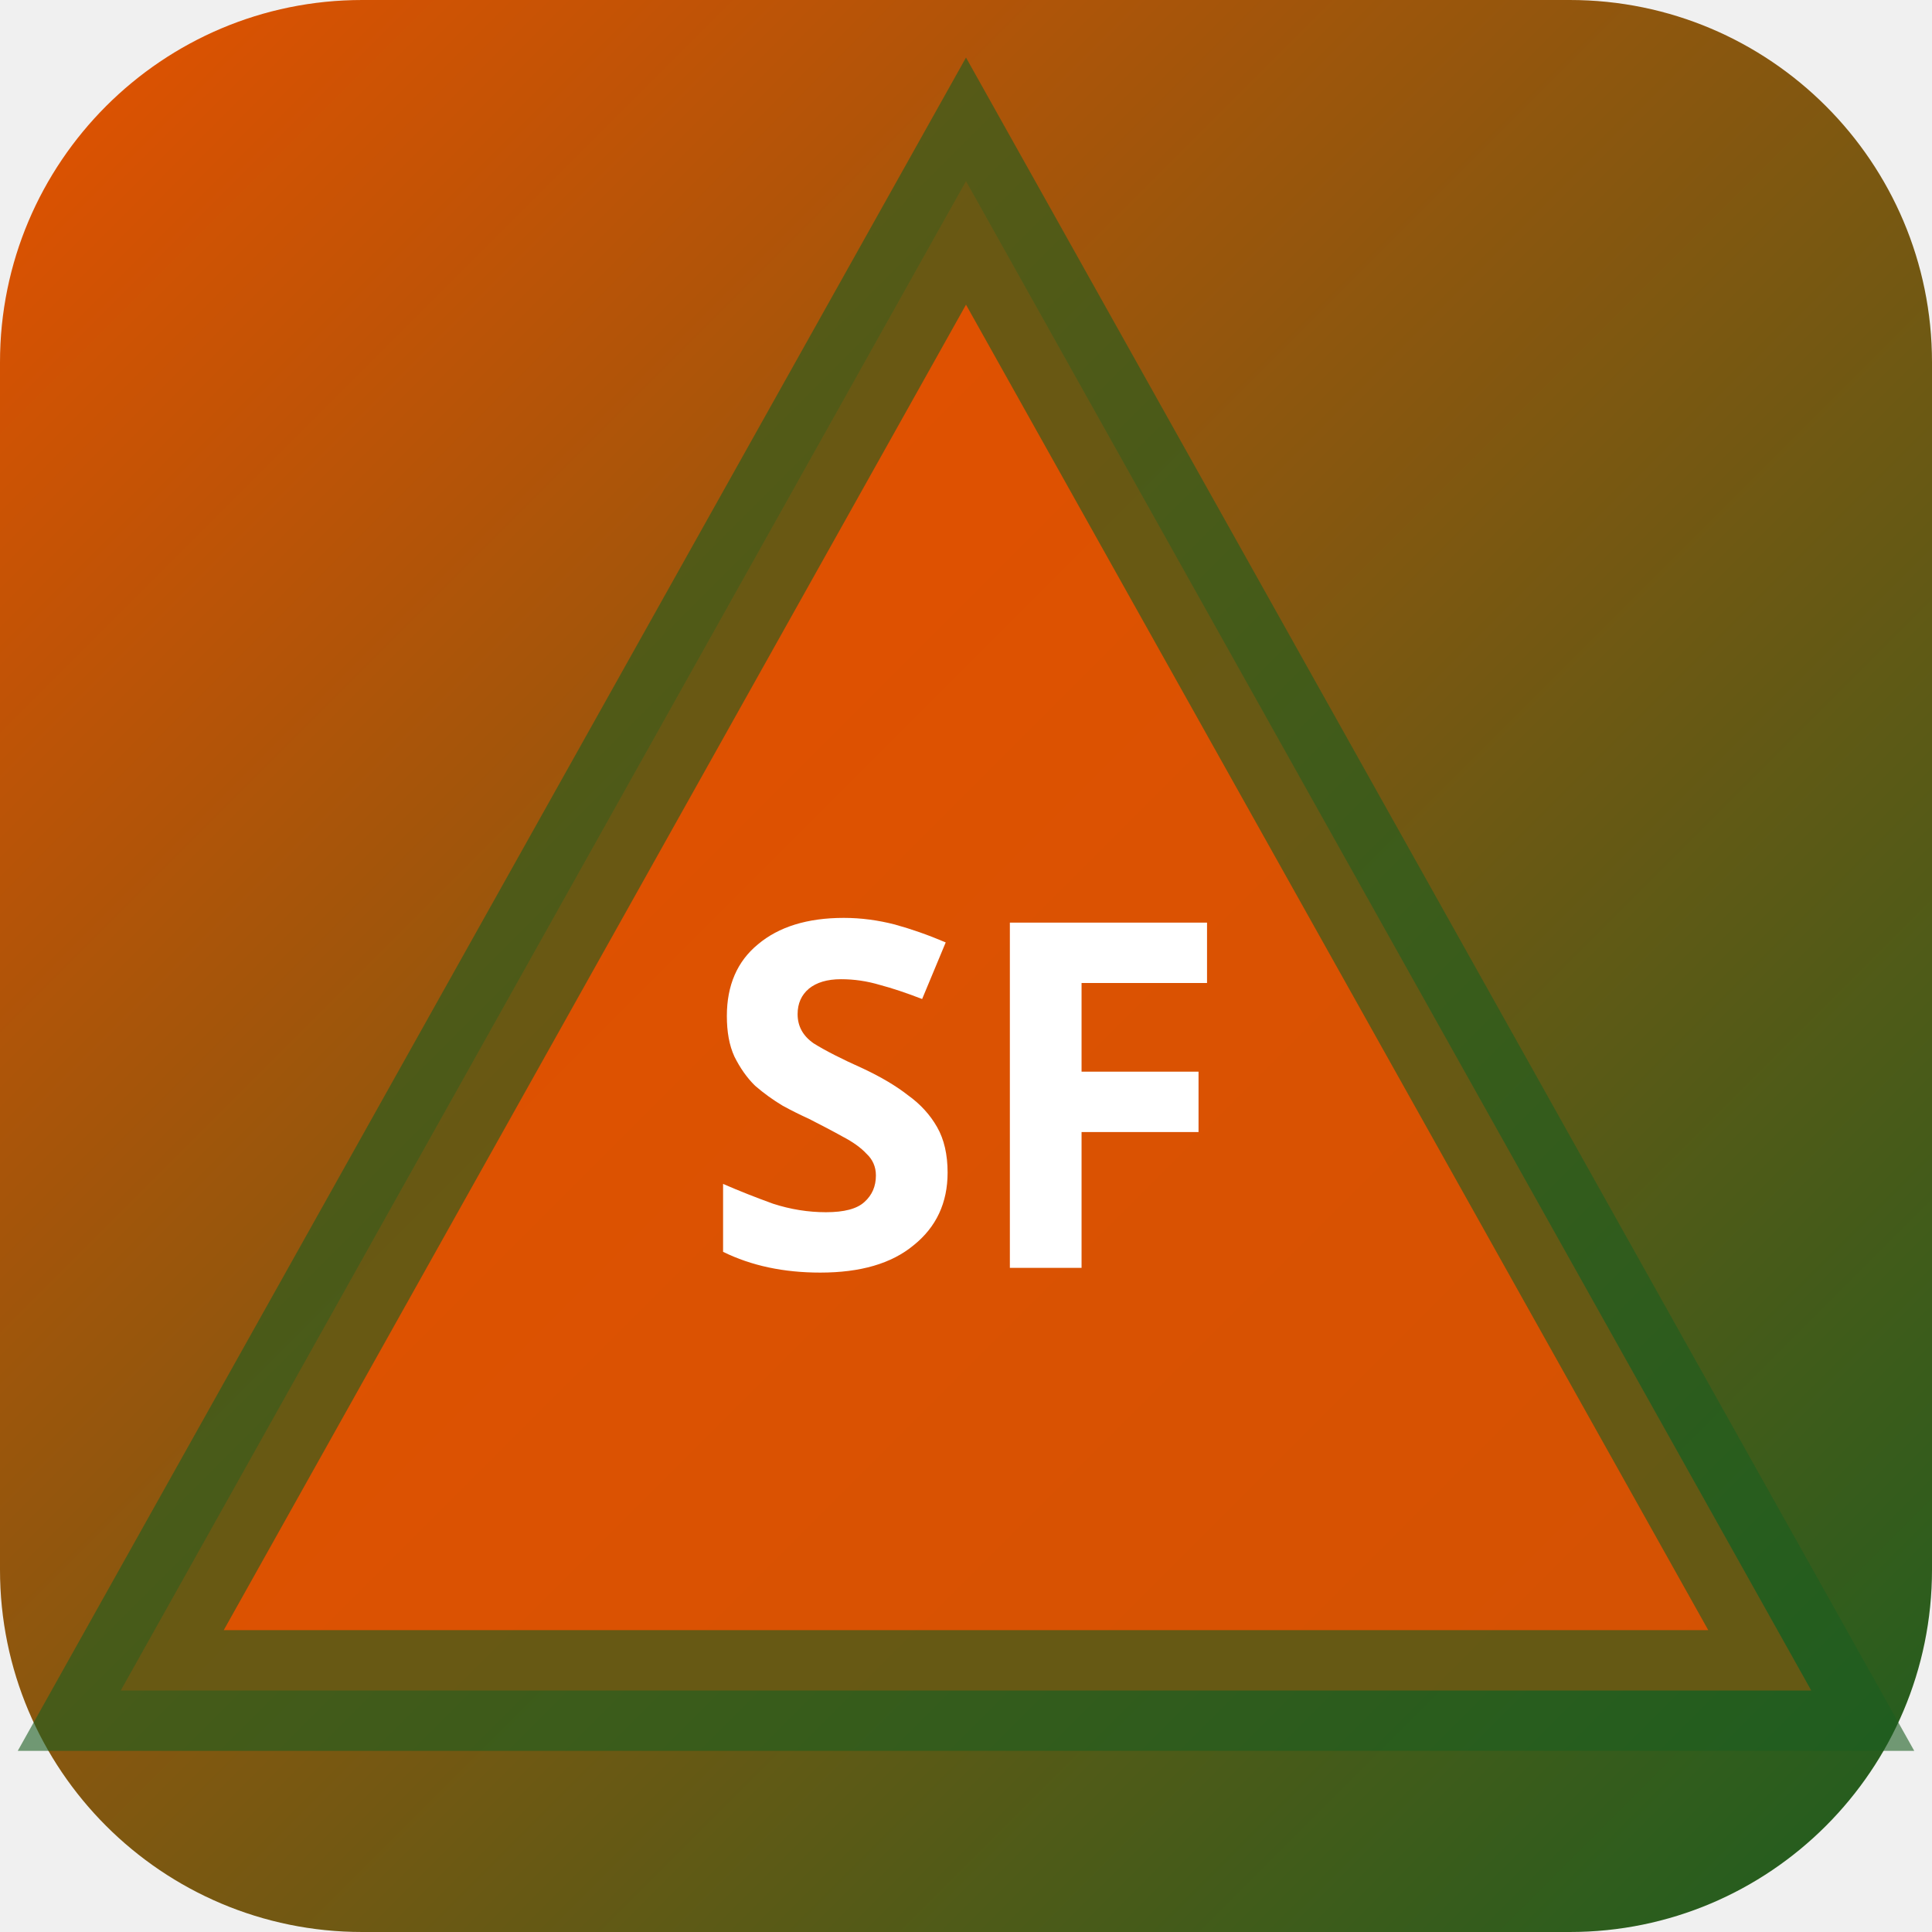
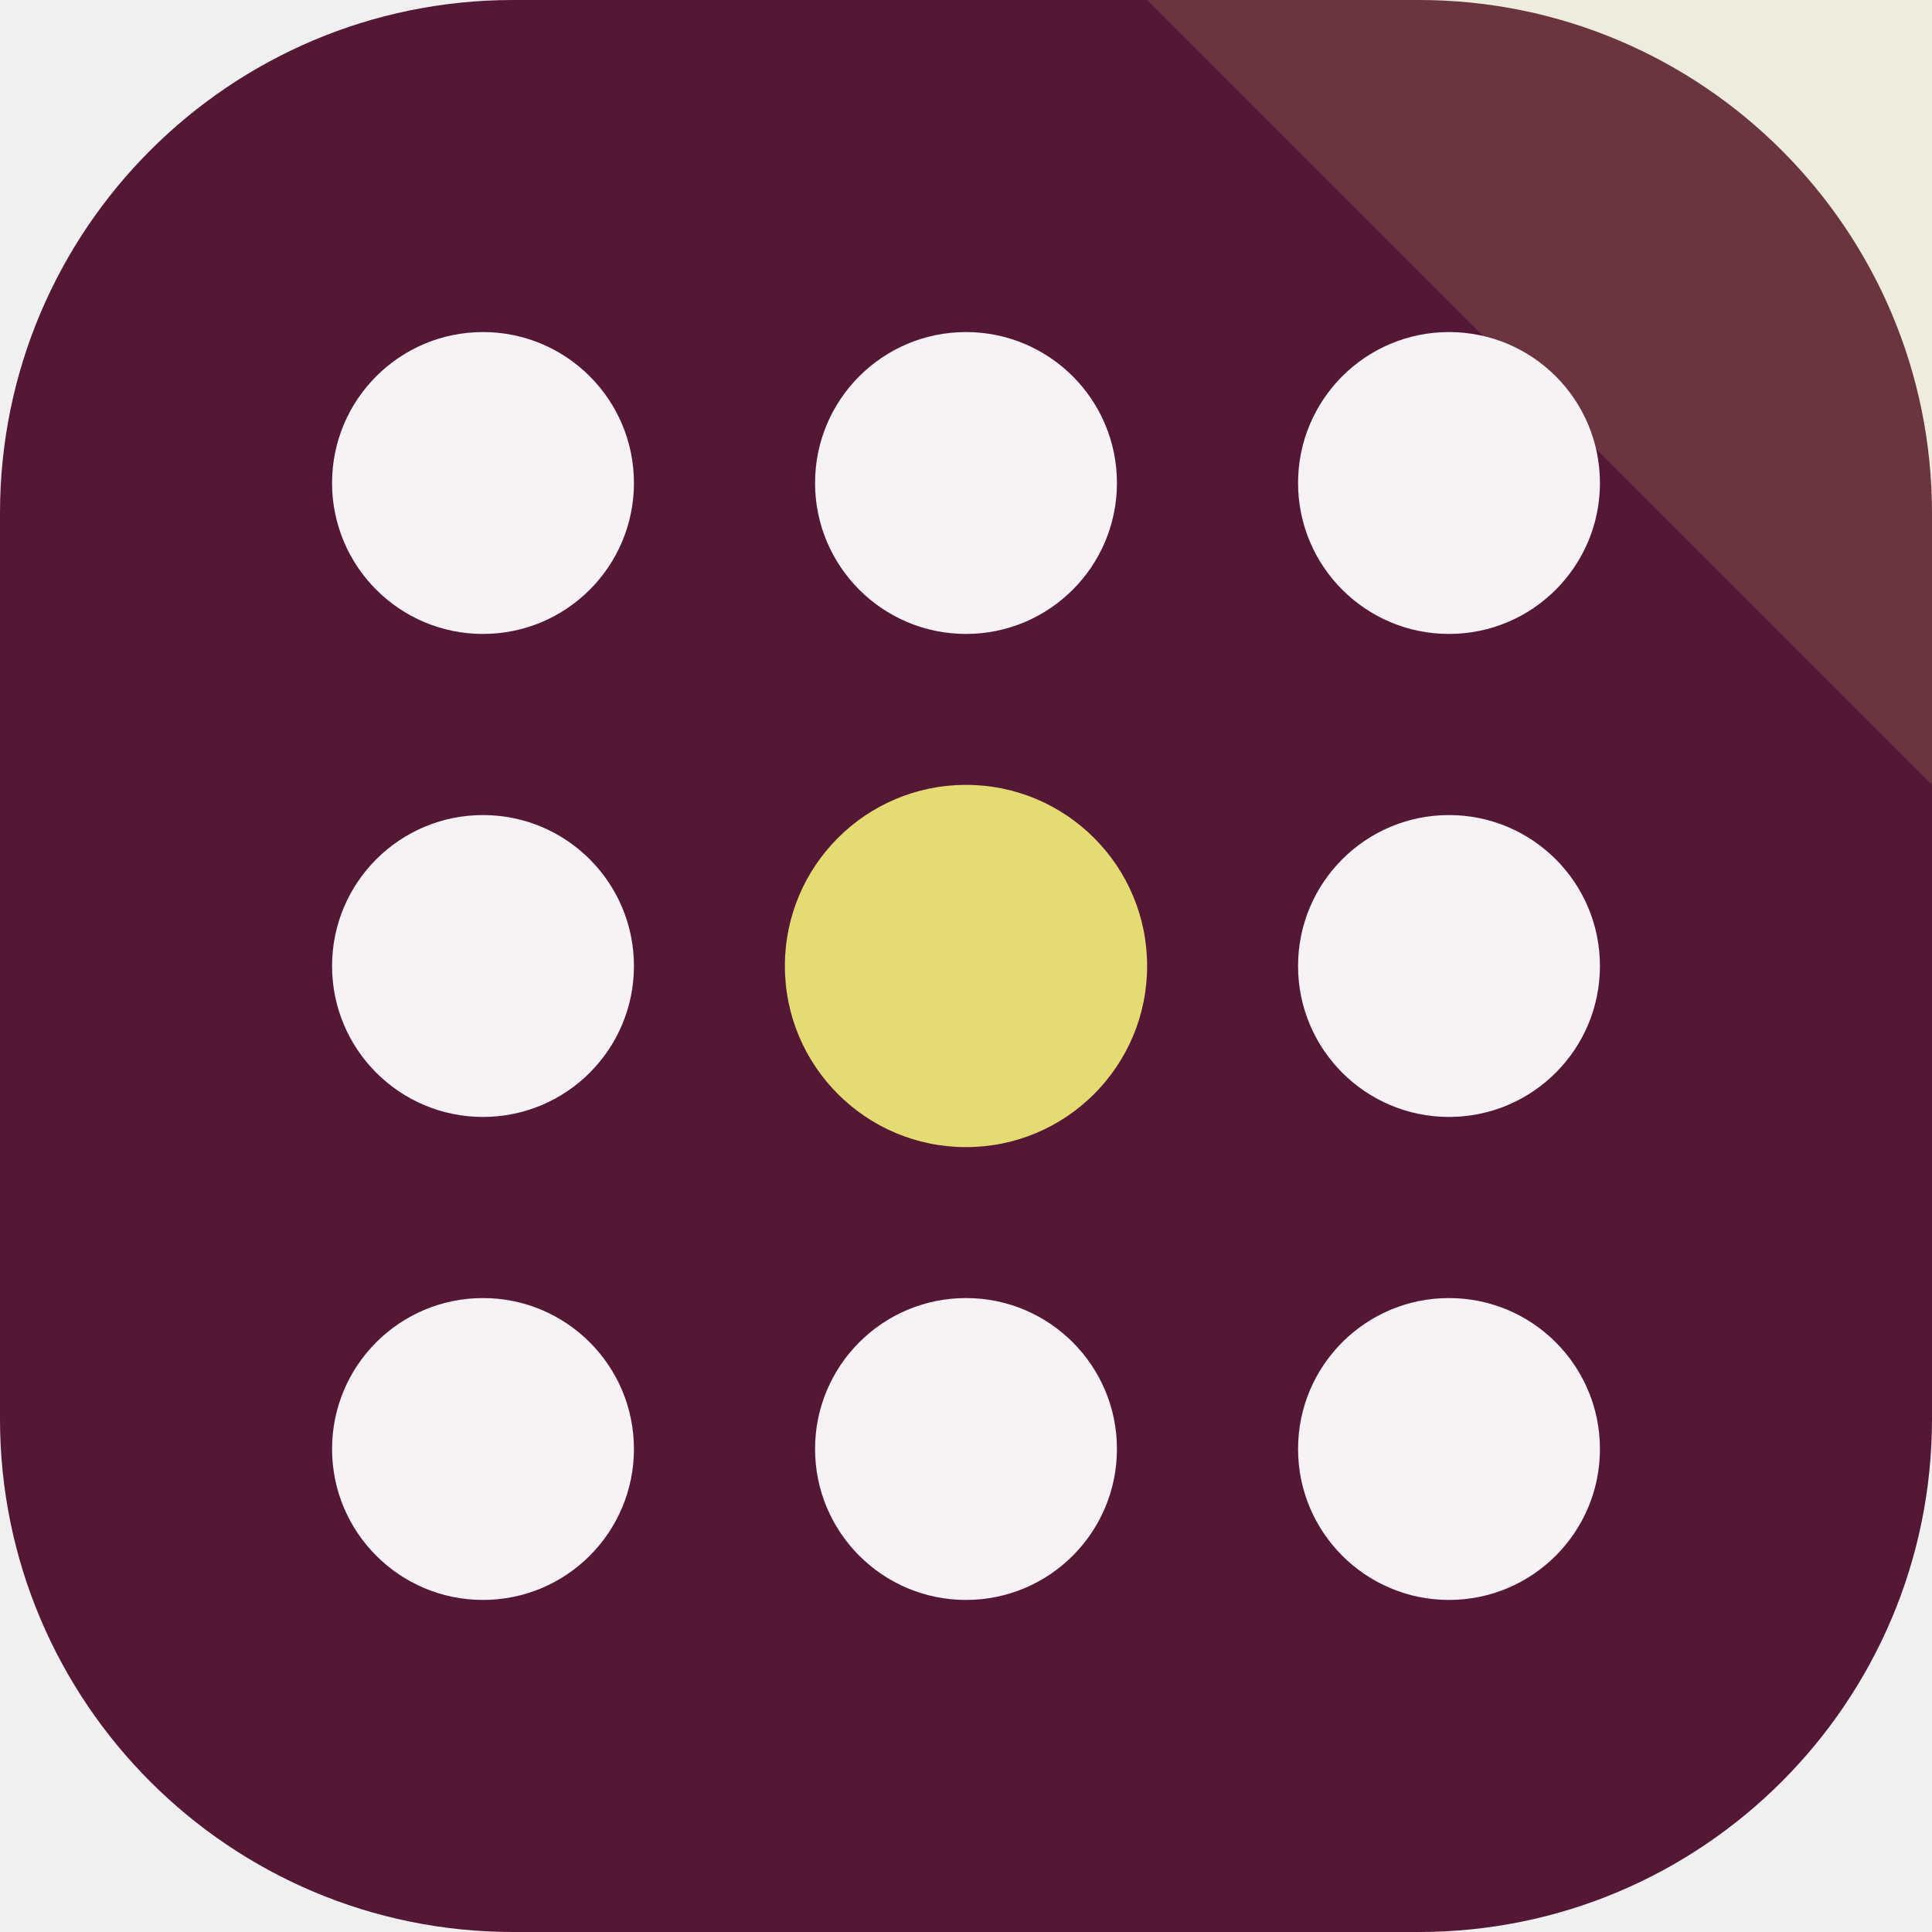
- <svg xmlns="http://www.w3.org/2000/svg" width="32" height="32" viewBox="0 0 32 32">
-   <defs>
-     <linearGradient id="bgsf-t" x1="0" y1="0" x2="1" y2="1">
-       <stop offset="0%" stop-color="#e65100" />
-       <stop offset="100%" stop-color="#1b5e20" />
-     </linearGradient>
-   </defs>
-   <rect width="32" height="32" rx="6" fill="url(#bgsf-t)" />
-   <polygon points="16,3 30,28 2,28" fill="rgba(230,81,0,0.9)" stroke="rgba(27,94,32,0.6)" stroke-width="2" />
-   <text x="16" y="21" text-anchor="middle" fill="#fff" font-size="8" font-weight="700" font-family="system-ui">SF</text>
+ <svg xmlns="http://www.w3.org/2000/svg" width="64" height="64" viewBox="0 0 64 64" role="img">
+   <rect width="64" height="64" rx="17" fill="hsl(330 57% 21%)" />
+   <path d="M64 0v26L38 0Z" fill="hsl(55 68% 67%)" opacity="0.16" />
+   <g transform="rotate(0 32 32)">
+     <circle cx="16" cy="16" r="5" fill="hsl(330 24% 96%)" />
+     <circle cx="32" cy="16" r="5" fill="hsl(330 24% 96%)" />
+     <circle cx="48" cy="16" r="5" fill="hsl(330 24% 96%)" />
+     <circle cx="16" cy="32" r="5" fill="hsl(330 24% 96%)" />
+     <circle cx="32" cy="32" r="6" fill="hsl(55 68% 67%)" />
+     <circle cx="48" cy="32" r="5" fill="hsl(330 24% 96%)" />
+     <circle cx="16" cy="48" r="5" fill="hsl(330 24% 96%)" />
+     <circle cx="32" cy="48" r="5" fill="hsl(330 24% 96%)" />
+     <circle cx="48" cy="48" r="5" fill="hsl(330 24% 96%)" />
+   </g>
</svg>
